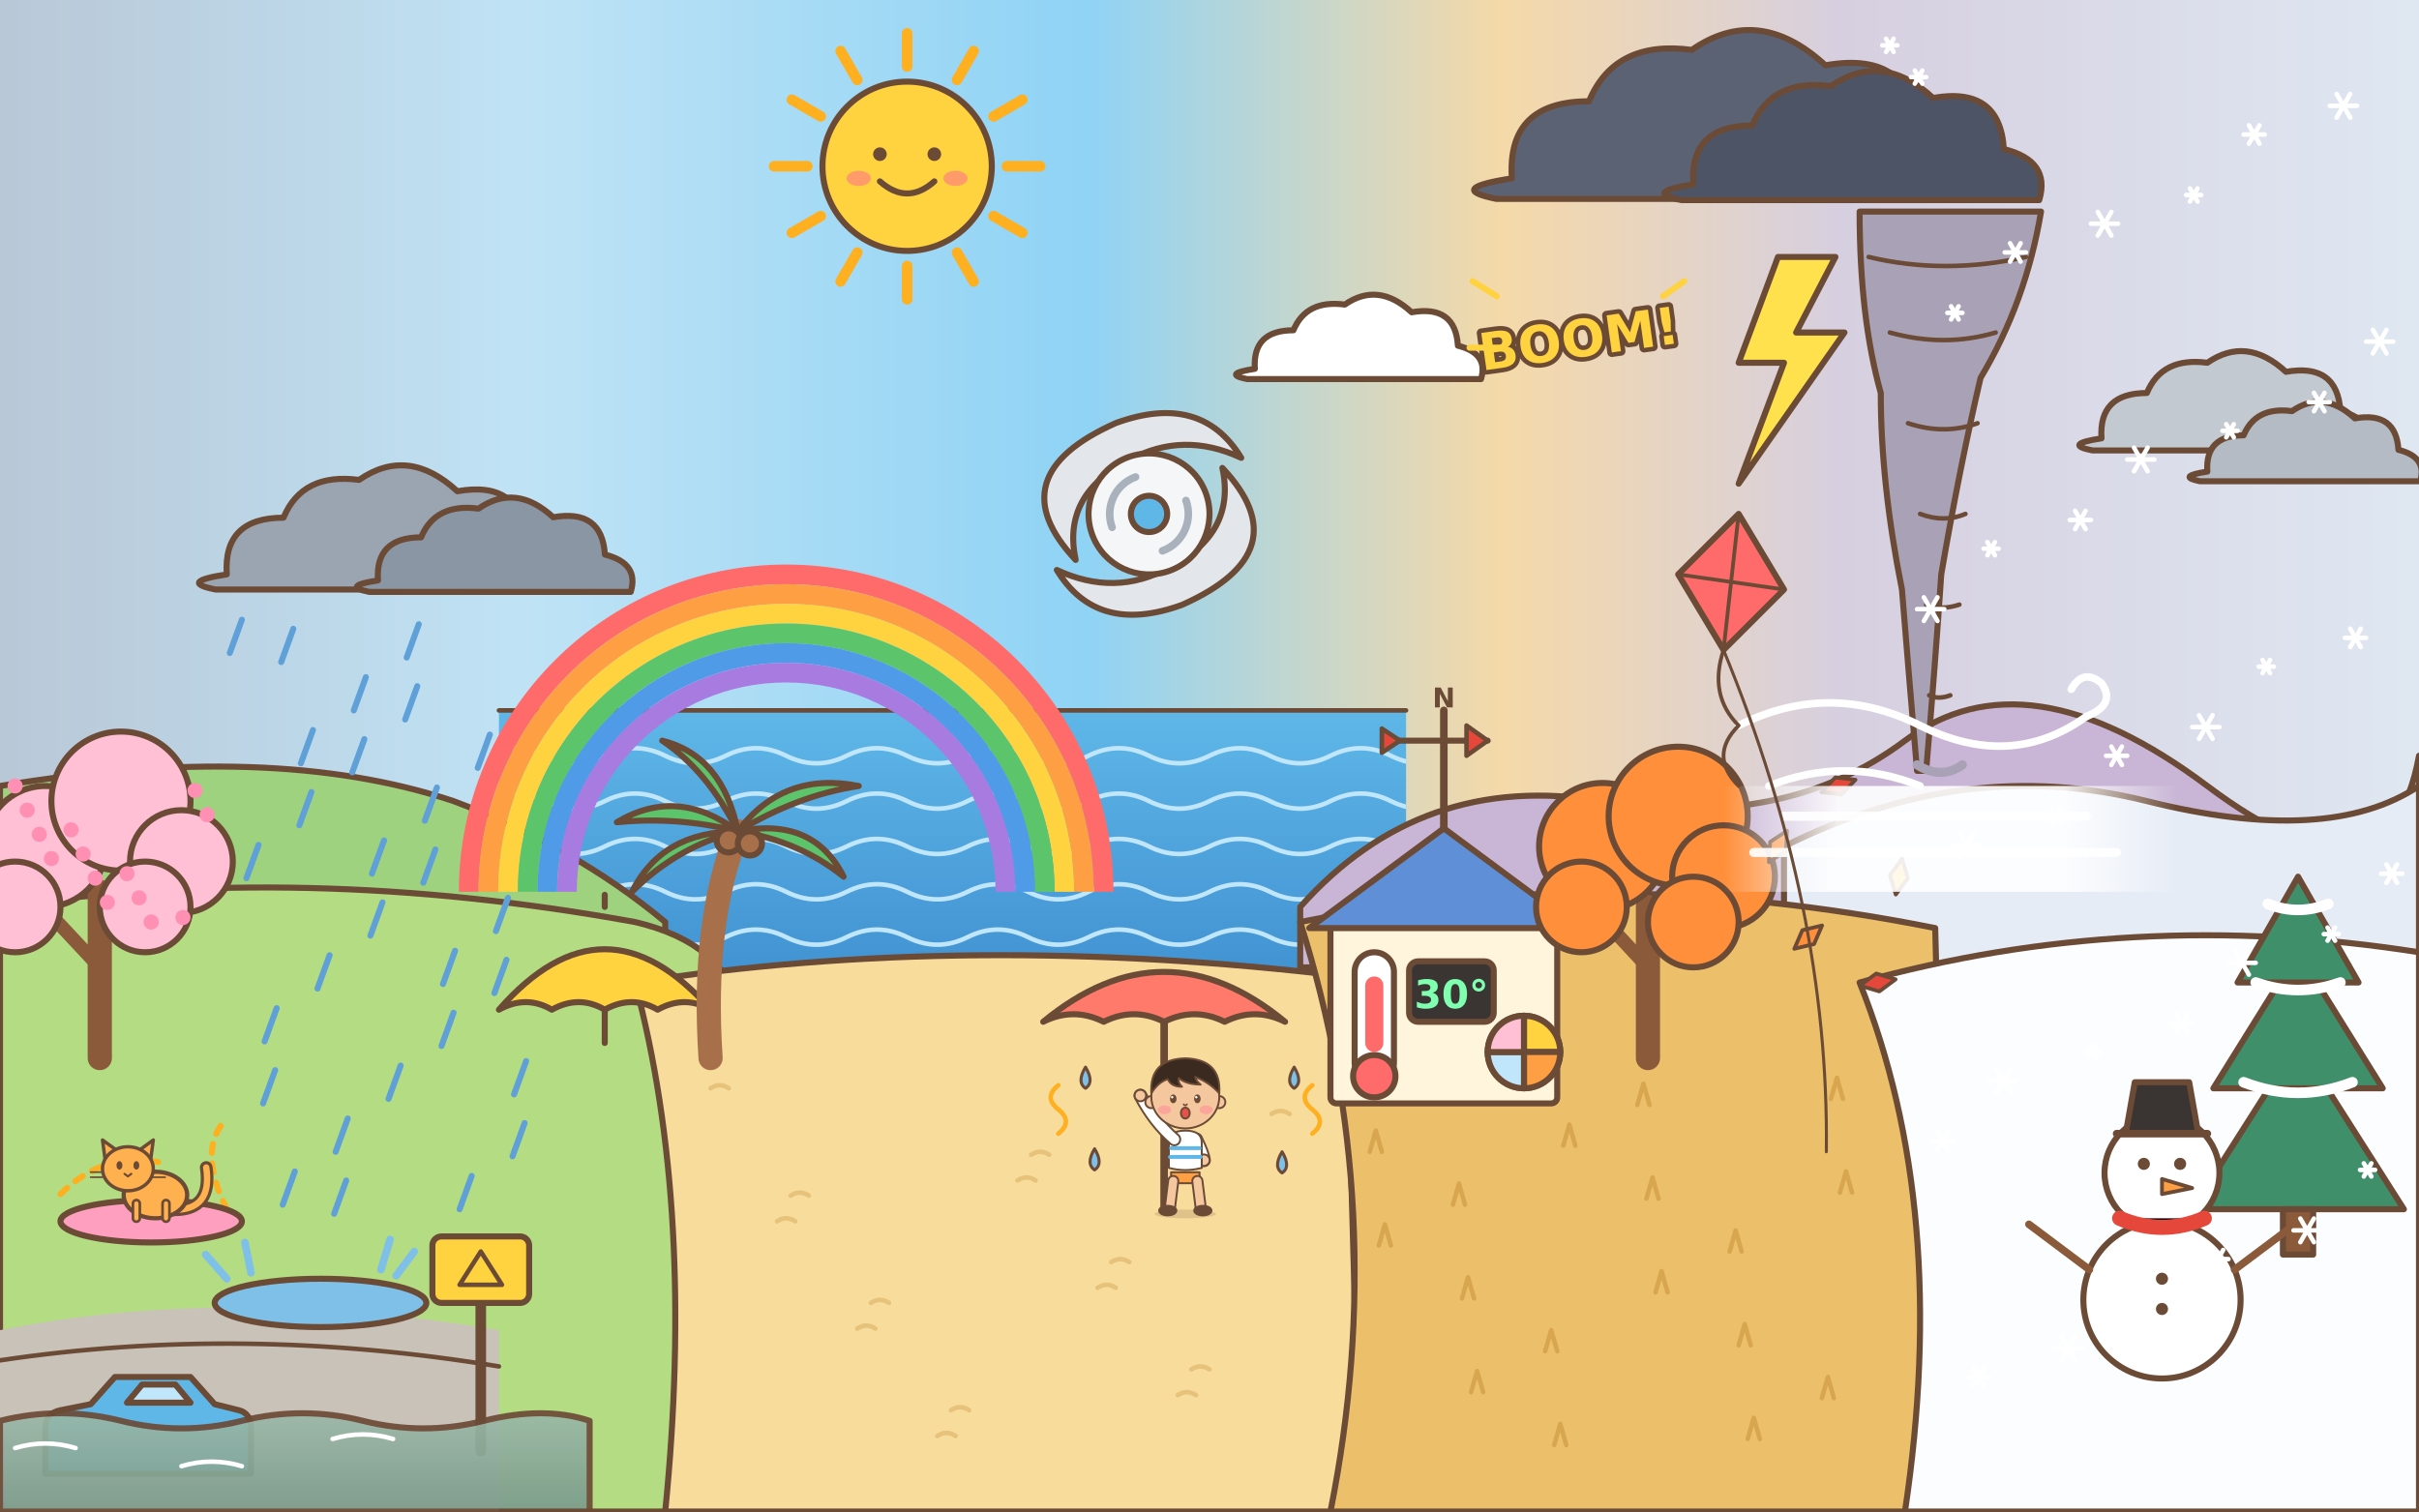
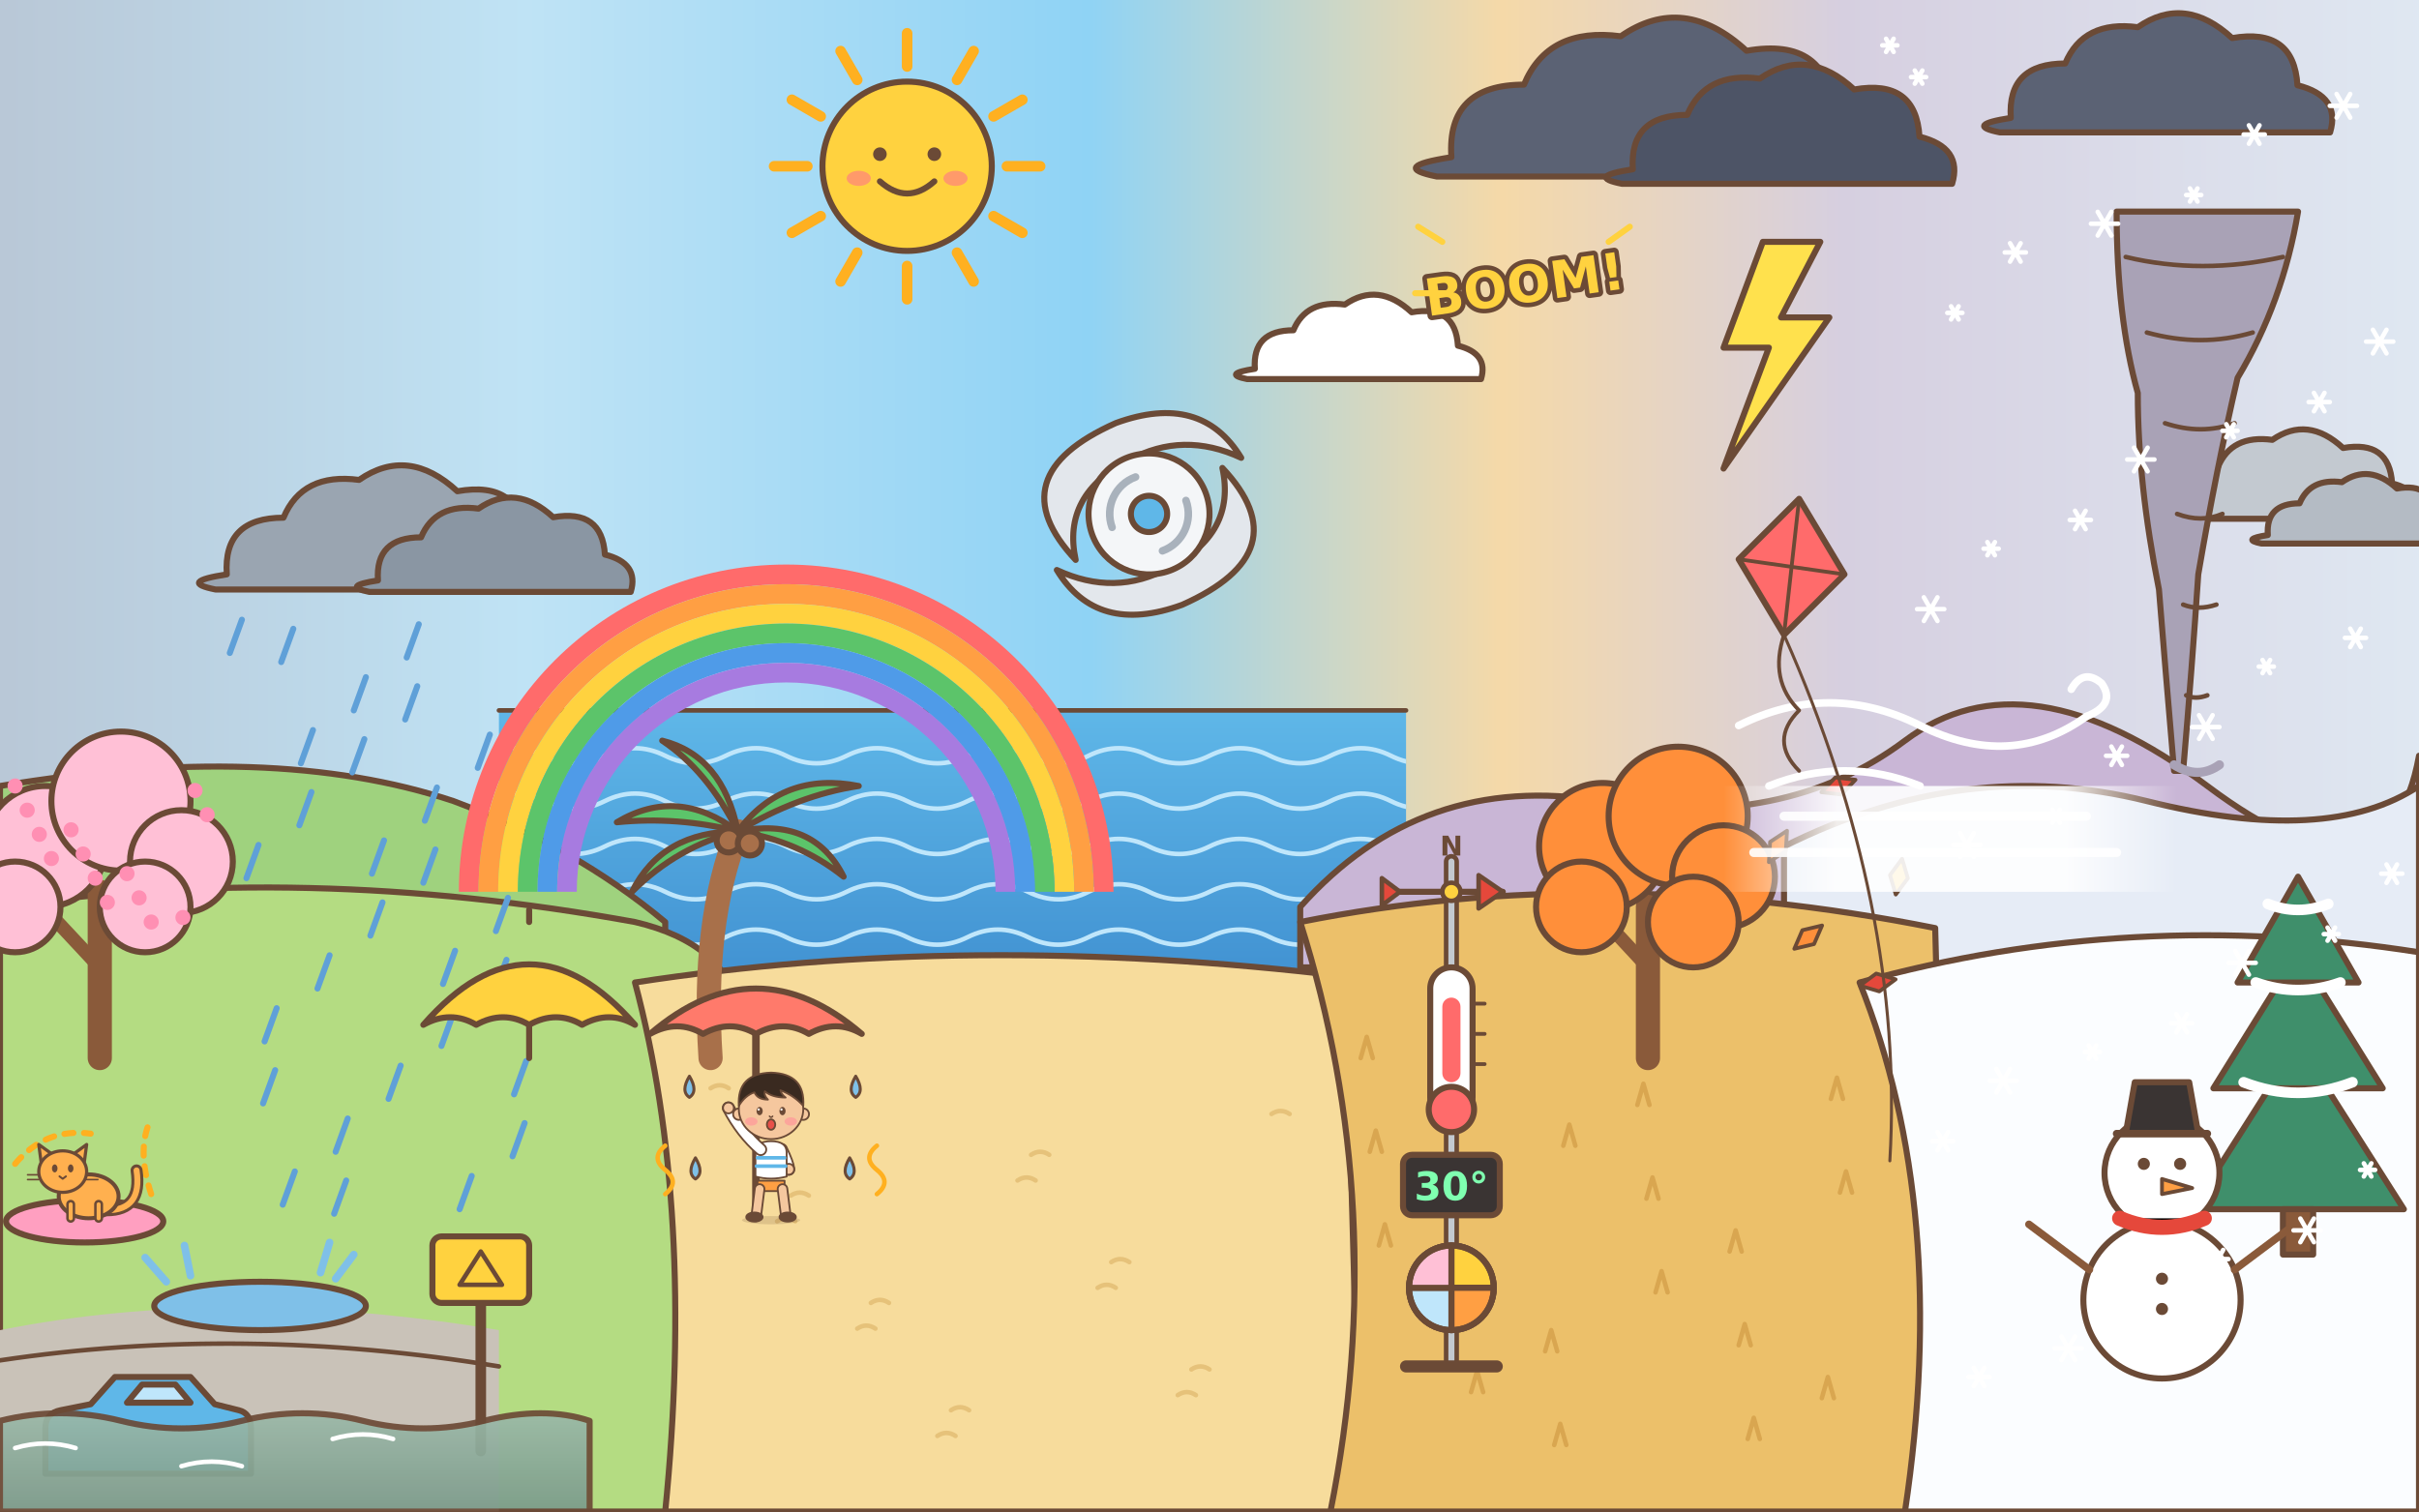
<svg xmlns="http://www.w3.org/2000/svg" viewBox="0 0 1600 1000">
  <defs>
    <linearGradient id="sky" x1="0" y1="0" x2="1" y2="0">
      <stop offset="0" stop-color="#b9c7d6" />
      <stop offset=".22" stop-color="#bfe3f5" />
      <stop offset=".45" stop-color="#8fd3f5" />
      <stop offset=".62" stop-color="#f5d9a8" />
      <stop offset=".76" stop-color="#d6cfe0" />
      <stop offset="1" stop-color="#dfe8f2" />
    </linearGradient>
    <linearGradient id="ground" x1="0" y1="0" x2="1" y2="0">
      <stop offset="0" stop-color="#a8d878" />
      <stop offset=".25" stop-color="#b4dc82" />
      <stop offset=".5" stop-color="#cfe08a" />
      <stop offset=".55" stop-color="#e8c06a" />
      <stop offset=".74" stop-color="#e2a85a" />
      <stop offset=".78" stop-color="#ffffff" />
      <stop offset="1" stop-color="#f4f8ff" />
    </linearGradient>
    <linearGradient id="sea" x1="0" y1="0" x2="0" y2="1">
      <stop offset="0" stop-color="#5fb7e8" />
      <stop offset="1" stop-color="#3f8fd0" />
    </linearGradient>
    <linearGradient id="flood" x1="0" y1="0" x2="0" y2="1">
      <stop offset="0" stop-color="#9ab8a8" />
      <stop offset="1" stop-color="#7a9a8a" />
    </linearGradient>
    <linearGradient id="fog" x1="0" y1="0" x2="1" y2="0">
      <stop offset="0" stop-color="#fff" stop-opacity="0" />
      <stop offset=".25" stop-color="#fff" stop-opacity=".9" />
      <stop offset=".75" stop-color="#fff" stop-opacity=".9" />
      <stop offset="1" stop-color="#fff" stop-opacity="0" />
    </linearGradient>
    <clipPath id="seaC">
      <rect x="330" y="470" width="600" height="190" />
    </clipPath>
  </defs>
  <g stroke="#6b4a36" stroke-width="4" stroke-linejoin="round" stroke-linecap="round">
    <rect width="1600" height="1000" fill="url(#sky)" stroke="none" />
    <rect x="330" y="470" width="600" height="190" fill="url(#sea)" stroke="none" />
    <g clip-path="url(#seaC)">
      <path d="M320 500q20-10 40 0t40 0t40 0t40 0t40 0t40 0t40 0t40 0t40 0t40 0t40 0t40 0t40 0t40 0t40 0t40 0" fill="none" stroke="#bfe6fb" stroke-width="3" />
      <path d="M320 530q20-10 40 0t40 0t40 0t40 0t40 0t40 0t40 0t40 0t40 0t40 0t40 0t40 0t40 0t40 0t40 0t40 0" fill="none" stroke="#bfe6fb" stroke-width="3" />
      <path d="M320 560q20-10 40 0t40 0t40 0t40 0t40 0t40 0t40 0t40 0t40 0t40 0t40 0t40 0t40 0t40 0t40 0t40 0" fill="none" stroke="#bfe6fb" stroke-width="3" />
      <path d="M320 590q20-10 40 0t40 0t40 0t40 0t40 0t40 0t40 0t40 0t40 0t40 0t40 0t40 0t40 0t40 0t40 0t40 0" fill="none" stroke="#bfe6fb" stroke-width="3" />
      <path d="M320 620q20-10 40 0t40 0t40 0t40 0t40 0t40 0t40 0t40 0t40 0t40 0t40 0t40 0t40 0t40 0t40 0t40 0" fill="none" stroke="#bfe6fb" stroke-width="3" />
      <path d="M320 650q20-10 40 0t40 0t40 0t40 0t40 0t40 0t40 0t40 0t40 0t40 0t40 0t40 0t40 0t40 0t40 0t40 0" fill="none" stroke="#bfe6fb" stroke-width="3" />
    </g>
    <path d="M330 470H930" stroke-width="3" />
    <path d="M860 600q80-90 200-70t200-40t200 30t140-20V640H860z" fill="#c9b6d6" />
    <path d="M1180 560q120-60 240-30t180-10V640H1180z" fill="#e6ecf6" />
    <path d="M0 520q180-30 300 10q80 30 140 80V1000H0z" fill="#9fd27e" />
    <path d="M0 600q200-30 420 10q60 14 70 60L470 1000H0z" fill="#b4dc82" />
    <path d="M420 650q220-34 470 -4L900 1000H440q20-200-20-350z" fill="#f7dc9c" />
    <path d="M860 610q200-40 420 4L1290 1000H880q40-200-20-390z" fill="#ecc06a" />
    <path d="M900 700l4-14l4 14" fill="none" stroke="#d9a650" stroke-width="3" />
    <path d="M961 797l4-14l4 14" fill="none" stroke="#d9a650" stroke-width="3" />
    <path d="M1022 894l4-14l4 14" fill="none" stroke="#d9a650" stroke-width="3" />
    <path d="M1083 731l4-14l4 14" fill="none" stroke="#d9a650" stroke-width="3" />
    <path d="M1144 828l4-14l4 14" fill="none" stroke="#d9a650" stroke-width="3" />
    <path d="M1205 925l4-14l4 14" fill="none" stroke="#d9a650" stroke-width="3" />
    <path d="M906 762l4-14l4 14" fill="none" stroke="#d9a650" stroke-width="3" />
    <path d="M967 859l4-14l4 14" fill="none" stroke="#d9a650" stroke-width="3" />
    <path d="M1028 956l4-14l4 14" fill="none" stroke="#d9a650" stroke-width="3" />
    <path d="M1089 793l4-14l4 14" fill="none" stroke="#d9a650" stroke-width="3" />
    <path d="M1150 890l4-14l4 14" fill="none" stroke="#d9a650" stroke-width="3" />
    <path d="M1211 727l4-14l4 14" fill="none" stroke="#d9a650" stroke-width="3" />
    <path d="M912 824l4-14l4 14" fill="none" stroke="#d9a650" stroke-width="3" />
    <path d="M973 921l4-14l4 14" fill="none" stroke="#d9a650" stroke-width="3" />
    <path d="M1034 758l4-14l4 14" fill="none" stroke="#d9a650" stroke-width="3" />
    <path d="M1095 855l4-14l4 14" fill="none" stroke="#d9a650" stroke-width="3" />
    <path d="M1156 952l4-14l4 14" fill="none" stroke="#d9a650" stroke-width="3" />
    <path d="M1217 789l4-14l4 14" fill="none" stroke="#d9a650" stroke-width="3" />
    <path d="M1230 650q180-50 370-20V1000H1260q30-200-30-350z" fill="#fbfdff" />
    <path d="M470 720q6-4 12 0" fill="none" stroke="#e6c27a" stroke-width="3" />
    <path d="M523 791q6-4 12 0" fill="none" stroke="#e6c27a" stroke-width="3" />
    <path d="M576 862q6-4 12 0" fill="none" stroke="#e6c27a" stroke-width="3" />
    <path d="M629 933q6-4 12 0" fill="none" stroke="#e6c27a" stroke-width="3" />
    <path d="M682 764q6-4 12 0" fill="none" stroke="#e6c27a" stroke-width="3" />
    <path d="M735 835q6-4 12 0" fill="none" stroke="#e6c27a" stroke-width="3" />
    <path d="M788 906q6-4 12 0" fill="none" stroke="#e6c27a" stroke-width="3" />
    <path d="M841 737q6-4 12 0" fill="none" stroke="#e6c27a" stroke-width="3" />
    <path d="M514 808q6-4 12 0" fill="none" stroke="#e6c27a" stroke-width="3" />
    <path d="M567 879q6-4 12 0" fill="none" stroke="#e6c27a" stroke-width="3" />
    <path d="M620 950q6-4 12 0" fill="none" stroke="#e6c27a" stroke-width="3" />
    <path d="M673 781q6-4 12 0" fill="none" stroke="#e6c27a" stroke-width="3" />
    <path d="M726 852q6-4 12 0" fill="none" stroke="#e6c27a" stroke-width="3" />
    <path d="M779 923q6-4 12 0" fill="none" stroke="#e6c27a" stroke-width="3" />
    <g transform="translate(150 330) scale(1.25)">
      <path d="M0 40q-2-30 30-30q10-24 40-20q26-18 52 6q34-6 36 26q24 6 18 26H-6q-20-4 6-8z" fill="#9aa5b1" stroke="#6b4a36" stroke-width="3.2" />
    </g>
    <g transform="translate(250 346) scale(0.95)">
      <path d="M0 40q-2-30 30-30q10-24 40-20q26-18 52 6q34-6 36 26q24 6 18 26H-6q-20-4 6-8z" fill="#8a96a3" stroke="#6b4a36" stroke-width="4.211" />
    </g>
    <path d="M160 410l-8 22" stroke="#5fa0d8" stroke-width="4" />
    <path d="M207 483l-8 22" stroke="#5fa0d8" stroke-width="4" />
    <path d="M254 556l-8 22" stroke="#5fa0d8" stroke-width="4" />
    <path d="M301 629l-8 22" stroke="#5fa0d8" stroke-width="4" />
    <path d="M348 702l-8 22" stroke="#5fa0d8" stroke-width="4" />
    <path d="M195 775l-8 22" stroke="#5fa0d8" stroke-width="4" />
    <path d="M242 448l-8 22" stroke="#5fa0d8" stroke-width="4" />
    <path d="M289 521l-8 22" stroke="#5fa0d8" stroke-width="4" />
    <path d="M336 594l-8 22" stroke="#5fa0d8" stroke-width="4" />
    <path d="M183 667l-8 22" stroke="#5fa0d8" stroke-width="4" />
    <path d="M230 740l-8 22" stroke="#5fa0d8" stroke-width="4" />
    <path d="M277 413l-8 22" stroke="#5fa0d8" stroke-width="4" />
    <path d="M324 486l-8 22" stroke="#5fa0d8" stroke-width="4" />
    <path d="M171 559l-8 22" stroke="#5fa0d8" stroke-width="4" />
    <path d="M218 632l-8 22" stroke="#5fa0d8" stroke-width="4" />
    <path d="M265 705l-8 22" stroke="#5fa0d8" stroke-width="4" />
    <path d="M312 778l-8 22" stroke="#5fa0d8" stroke-width="4" />
    <path d="M359 451l-8 22" stroke="#5fa0d8" stroke-width="4" />
    <path d="M206 524l-8 22" stroke="#5fa0d8" stroke-width="4" />
    <path d="M253 597l-8 22" stroke="#5fa0d8" stroke-width="4" />
    <path d="M300 670l-8 22" stroke="#5fa0d8" stroke-width="4" />
    <path d="M347 743l-8 22" stroke="#5fa0d8" stroke-width="4" />
    <path d="M194 416l-8 22" stroke="#5fa0d8" stroke-width="4" />
    <path d="M241 489l-8 22" stroke="#5fa0d8" stroke-width="4" />
    <path d="M288 562l-8 22" stroke="#5fa0d8" stroke-width="4" />
    <path d="M335 635l-8 22" stroke="#5fa0d8" stroke-width="4" />
    <path d="M182 708l-8 22" stroke="#5fa0d8" stroke-width="4" />
    <path d="M229 781l-8 22" stroke="#5fa0d8" stroke-width="4" />
    <path d="M276 454l-8 22" stroke="#5fa0d8" stroke-width="4" />
    <path d="M323 527l-8 22" stroke="#5fa0d8" stroke-width="4" />
    <path d="M66 700V590" stroke="#8a5a3a" stroke-width="16" />
    <path d="M66 640l-28-30M66 620l30-30" stroke="#8a5a3a" stroke-width="9" />
    <circle cx="30" cy="560" r="40" fill="#ffc0d6" />
    <circle cx="80" cy="530" r="46" fill="#ffc0d6" />
    <circle cx="120" cy="570" r="34" fill="#ffc0d6" />
    <circle cx="10" cy="600" r="30" fill="#ffc0d6" />
    <circle cx="96" cy="600" r="30" fill="#ffc0d6" />
    <circle cx="10" cy="520" r="5" fill="#ff8fb3" stroke="none" />
    <circle cx="47" cy="549" r="5" fill="#ff8fb3" stroke="none" />
    <circle cx="84" cy="578" r="5" fill="#ff8fb3" stroke="none" />
    <circle cx="121" cy="607" r="5" fill="#ff8fb3" stroke="none" />
    <circle cx="18" cy="536" r="5" fill="#ff8fb3" stroke="none" />
    <circle cx="55" cy="565" r="5" fill="#ff8fb3" stroke="none" />
    <circle cx="92" cy="594" r="5" fill="#ff8fb3" stroke="none" />
    <circle cx="129" cy="523" r="5" fill="#ff8fb3" stroke="none" />
    <circle cx="26" cy="552" r="5" fill="#ff8fb3" stroke="none" />
    <circle cx="63" cy="581" r="5" fill="#ff8fb3" stroke="none" />
    <circle cx="100" cy="610" r="5" fill="#ff8fb3" stroke="none" />
    <circle cx="137" cy="539" r="5" fill="#ff8fb3" stroke="none" />
    <circle cx="34" cy="568" r="5" fill="#ff8fb3" stroke="none" />
    <circle cx="71" cy="597" r="5" fill="#ff8fb3" stroke="none" />
    <path d="M0 880q150-30 330 0V1000H0z" fill="#c9c2b8" stroke="none" />
    <path d="M0 900q160-24 330 4" fill="none" stroke-width="3" />
    <path d="M318 960V850" stroke-width="7" />
    <rect x="286" y="818" width="64" height="44" rx="6" fill="#ffd23f" />
    <path d="M304 850l14-22l14 22z" fill="none" stroke-width="3" />
    <path d="M30 975v-30q0-10 10-12l20-4l16-18h50l16 18l16 4q8 2 8 12v30z" fill="#5fb7e8" />
    <path d="M84 928l10-12h22l10 12z" fill="#bfe6fb" />
    <path d="M0 940q40-10 80 0t80 0t80 0t80 0t70 0V1000H0z" fill="url(#flood)" opacity=".92" />
    <path d="M10 958q20-6 40 0M120 970q20-6 40 0M220 952q20-6 40 0" fill="none" stroke="#fff" stroke-width="3" />
-     <ellipse cx="212" cy="862" rx="70" ry="16" fill="#7fc0e8" />
-     <path d="M150 846l-14-16M166 842l-4-20M262 844l12-16M252 840l6-20" stroke="#7fc0e8" stroke-width="5" />
-     <path d="M40 790q30-30 70-20M150 800q-20-40 0-60" fill="none" stroke="#ffb020" stroke-width="4" stroke-dasharray="6 7" />
-     <ellipse cx="100" cy="808" rx="60" ry="14" fill="#ff9fc0" />
-     <g transform="translate(100 806) scale(0.7 0.7)">
+     <ellipse cx="172" cy="864" rx="70" ry="16" fill="#7fc0e8" />
+     <path d="M110 848l-14-16M126 844l-4-20M222 846l12-16M212 842l6-20" stroke="#7fc0e8" stroke-width="5" />
+     <path d="M10 770q20-24 50-20M100 790q-10-30 0-50" fill="none" stroke="#ffb020" stroke-width="4" stroke-dasharray="6 7" />
+     <ellipse cx="56" cy="808" rx="52" ry="14" fill="#ff9fc0" />
+     <g transform="translate(56 806) scale(0.66 0.66)">
      <path d="M22-8q36 0 30-40" fill="none" stroke="#6b4a36" stroke-width="12" />
      <path d="M22-8q36 0 30-40" fill="none" stroke="#ffb04f" stroke-width="6" />
      <ellipse cx="4" cy="-22" rx="30" ry="22" fill="#ffb04f" />
      <path d="M-14 0v-14M14 0v-14" stroke-width="9" />
      <path d="M-14 0v-14M14 0v-14" stroke="#ffb04f" stroke-width="4" />
      <g transform="translate(-22 -26) scale(0.8)">
        <path d="M-26-30l-4-30l22 16zM26-30l4-30l-22 16z" fill="#ffb04f" />
        <ellipse cx="0" cy="-26" rx="30" ry="26" fill="#ffb04f" />
        <ellipse cx="-10" cy="-30" rx="3.5" ry="5" fill="#6b4a36" stroke="none" />
        <ellipse cx="10" cy="-30" rx="3.5" ry="5" fill="#6b4a36" stroke="none" />
        <path d="M-4-20l4 3l4-3" fill="none" stroke-width="2.5" />
        <path d="M-30-22h-14M-30-16h-14M30-22h14M30-16h14" stroke-width="2" />
      </g>
    </g>
-     <path d="M400 690V650" stroke-width="4" />
-     <path d="M330 668q70-80 140 0q-17-10-35 0q-17-10-35 0q-17-10-35 0q-17-10-35 0z" fill="#ffd23f" />
-     <path d="M400 600v-8" stroke-width="4" />
+     <path d="M350 700V660" stroke-width="4" />
+     <path d="M280 678q70-80 140 0q-17-10-35 0q-17-10-35 0q-17-10-35 0q-17-10-35 0z" fill="#ffd23f" />
+     <path d="M350 610v-8" stroke-width="4" />
    <path d="M310 590A210 210 0 0 1 730 590" fill="none" stroke="#ff6b6b" stroke-width="13" stroke-linecap="butt" />
    <path d="M323 590A197 197 0 0 1 717 590" fill="none" stroke="#ff9f43" stroke-width="13" stroke-linecap="butt" />
    <path d="M336 590A184 184 0 0 1 704 590" fill="none" stroke="#ffd23f" stroke-width="13" stroke-linecap="butt" />
    <path d="M349 590A171 171 0 0 1 691 590" fill="none" stroke="#5cc46a" stroke-width="13" stroke-linecap="butt" />
    <path d="M362 590A158 158 0 0 1 678 590" fill="none" stroke="#4f9be8" stroke-width="13" stroke-linecap="butt" />
    <path d="M375 590A145 145 0 0 1 665 590" fill="none" stroke="#a77be0" stroke-width="13" stroke-linecap="butt" />
    <path d="M666 110L688 110" stroke="#ffb020" stroke-width="7" />
    <path d="M657.158 143L676.21 154" stroke="#ffb020" stroke-width="7" />
    <path d="M633 167.158L644 186.21" stroke="#ffb020" stroke-width="7" />
    <path d="M600 176L600 198" stroke="#ffb020" stroke-width="7" />
    <path d="M567 167.158L556 186.21" stroke="#ffb020" stroke-width="7" />
    <path d="M542.842 143L523.79 154" stroke="#ffb020" stroke-width="7" />
    <path d="M534 110L512 110" stroke="#ffb020" stroke-width="7" />
    <path d="M542.842 77L523.79 66" stroke="#ffb020" stroke-width="7" />
    <path d="M567 52.842L556 33.79" stroke="#ffb020" stroke-width="7" />
    <path d="M600 44L600 22" stroke="#ffb020" stroke-width="7" />
    <path d="M633 52.842L644 33.79" stroke="#ffb020" stroke-width="7" />
    <path d="M657.158 77L676.21 66" stroke="#ffb020" stroke-width="7" />
    <circle cx="600" cy="110" r="56" fill="#ffd23f" />
    <path d="M582 120q18 16 36 0" fill="none" stroke-width="4" />
    <circle cx="582" cy="102" r="4.5" fill="#6b4a36" stroke="none" />
    <circle cx="618" cy="102" r="4.5" fill="#6b4a36" stroke="none" />
    <ellipse cx="568" cy="118" rx="8" ry="5" fill="#ff9a6a" stroke="none" />
    <ellipse cx="632" cy="118" rx="8" ry="5" fill="#ff9a6a" stroke="none" />
    <g transform="translate(760 340) rotate(-20)">
      <path d="M0-64q60 0 70 50q-30-30-70-24q-50 6-56 50q-30-70 56-76z" fill="#e3e7ec" />
      <path d="M0 64q-60 0-70-50q30 30 70 24q50-6 56-50q30 70-56 76z" fill="#e3e7ec" />
      <circle r="40" fill="#f4f6f8" />
      <circle r="12" fill="#5fb7e8" />
      <path d="M-26 0a26 26 0 0 1 26 -26M26 0a26 26 0 0 1 -26 26" fill="none" stroke="#a9b2bc" stroke-width="5" />
    </g>
    <path d="M470 700q-6-90 18-150" fill="none" stroke="#a8704a" stroke-width="16" />
    <path d="M470 700q-6-90 18-150" fill="none" stroke-width="3" opacity="0" />
    <path d="M488 550q-40-30-80-6q40 -4 80 6z" fill="#5cc46a" />
    <path d="M488 550q30-40 80-30q-40 6-80 30z" fill="#5cc46a" />
    <path d="M488 550q-10-50-50-60q30 20 50 60z" fill="#5cc46a" />
    <path d="M488 550q50-10 70 30q-30-24-70-30z" fill="#5cc46a" />
    <path d="M488 550q-50 0-70 40q30-30 70-40z" fill="#5cc46a" />
    <circle cx="482" cy="556" r="8" fill="#a8704a" />
    <circle cx="496" cy="558" r="8" fill="#a8704a" />
-     <path d="M770 800V650" stroke-width="5" />
-     <path d="M690 676q80-66 160 0q-20-10-40 0q-20-10-40 0q-20-10-40 0q-20-10-40 0z" fill="#ff7a6b" />
-     <g stroke="none" transform="translate(1568 0) scale(-1 1)">
-       <svg x="747.75" y="690" width="72.5" height="116" viewBox="0 0 200 320" overflow="visible">
+     <path d="M500 806V660" stroke-width="5" />
+     <path d="M430 684q70-60 140 0q-17-10-35 0q-17-10-35 0q-17-10-35 0q-17-10-35 0z" fill="#ff7a6b" />
+     <g stroke="none" transform="translate(1020 0) scale(-1 1)">
+       <svg x="475.625" y="700" width="68.75" height="110" viewBox="0 0 200 320" overflow="visible">
        <ellipse cx="100" cy="312" rx="56" ry="8" fill="rgba(80,52,30,.15)" />
        <path d="M74 236h52v20h-52z" fill="#ff9f43" stroke="#6b4a36" stroke-width="3.5" />
        <path d="M78 252l-6 48M122 252l6 48" stroke="#6b4a36" stroke-width="22" stroke-linecap="round" />
        <path d="M78 252l-6 48M122 252l6 48" stroke="#f5c79e" stroke-width="15" stroke-linecap="round" />
        <ellipse cx="68" cy="306" rx="16" ry="9" fill="#6b4a36" stroke="#6b4a36" stroke-width="3" />
        <ellipse cx="132" cy="306" rx="16" ry="9" fill="#6b4a36" stroke="#6b4a36" stroke-width="3" />
        <path d="M80 176Q67 203 66 214" stroke="#6b4a36" stroke-width="25" fill="none" stroke-linecap="round" />
        <path d="M80 176Q67 203 66 214" stroke="#ffffff" stroke-width="18" fill="none" stroke-linecap="round" />
        <circle cx="66" cy="214" r="10.5" fill="#f5c79e" stroke="#6b4a36" stroke-width="3.5" />
        <path d="M70 182q0-22 30-22q30 0 30 22v46q-30 8-60 0z" fill="#ffffff" stroke="#6b4a36" stroke-width="3.5" stroke-linejoin="round" />
        <path d="M74 192h52M72 208h56" stroke="#5fb7e8" stroke-width="7" />
        <path d="M120 176Q157 144 182 96" stroke="#6b4a36" stroke-width="25" fill="none" stroke-linecap="round" />
        <path d="M120 176Q157 144 182 96" stroke="#ffffff" stroke-width="18" fill="none" stroke-linecap="round" />
        <circle cx="182" cy="96" r="10.5" fill="#f5c79e" stroke="#6b4a36" stroke-width="3.5" />
        <circle cx="38" cy="108" r="11" fill="#f5c79e" stroke="#6b4a36" stroke-width="3.5" />
        <circle cx="162" cy="108" r="11" fill="#f5c79e" stroke="#6b4a36" stroke-width="3.5" />
        <ellipse cx="100" cy="98" rx="62" ry="58" fill="#f5c79e" stroke="#6b4a36" stroke-width="3.5" />
        <ellipse cx="62" cy="122" rx="12" ry="8" fill="#ff9a9a" opacity=".75" />
        <ellipse cx="138" cy="122" rx="12" ry="8" fill="#ff9a9a" opacity=".75" />
        <ellipse cx="78" cy="102" rx="6" ry="8" fill="#6b4a36" />
        <ellipse cx="122" cy="102" rx="6" ry="8" fill="#6b4a36" />
        <circle cx="80" cy="99" r="2.2" fill="#fff" />
        <circle cx="124" cy="99" r="2.2" fill="#fff" />
        <path d="M97 112q3 4 6 0" fill="none" stroke="#6b4a36" stroke-width="3" stroke-linecap="round" />
        <ellipse cx="100" cy="128" rx="8" ry="10" fill="#e8504a" stroke="#6b4a36" stroke-width="3.5" />
        <path d="M38 92q-4-62 62-64q66 2 62 64q-12-20-30-26q-6 14-26 14q8-8 6-16q-14 12-40 12q8-6 10-14q-26 10-44 30z" fill="#3a2a20" stroke="#6b4a36" stroke-width="3.5" />
      </svg>
    </g>
-     <path d="M718 706q6 10 0 14q-6-4 0-14z" fill="#7fc0e8" stroke-width="2" />
-     <path d="M856 706q6 10 0 14q-6-4 0-14z" fill="#7fc0e8" stroke-width="2" />
-     <path d="M724 760q6 10 0 14q-6-4 0-14z" fill="#7fc0e8" stroke-width="2" />
-     <path d="M848 762q6 10 0 14q-6-4 0-14z" fill="#7fc0e8" stroke-width="2" />
-     <path d="M700 750q10-8 0-16t0-16M868 750q10-8 0-16t0-16" fill="none" stroke="#ffb020" stroke-width="3" />
-     <rect x="880" y="610" width="150" height="120" rx="4" fill="#fff4dc" />
-     <path d="M866 614L955 548L1044 614z" fill="#5f8fd6" />
-     <path d="M955 548V470" stroke-width="5" />
-     <path d="M926 490h58" stroke-width="4" />
-     <path d="M984 490l-14-10v20z" fill="#e5483b" stroke-width="3" />
-     <path d="M926 490l-12-8v16z" fill="#e5483b" stroke-width="3" />
-     <path d="M955 504l0-30" stroke-width="3" />
-     <text x="955" y="468" font-family="Fredoka, 'Arial Rounded MT Bold', 'DejaVu Sans', sans-serif" font-weight="700" font-size="18" text-anchor="middle" fill="#6b4a36" stroke="none">N</text>
-     <rect x="896" y="630" width="26" height="86" rx="13" fill="#fff" />
-     <rect x="903" y="646" width="12" height="50" rx="6" fill="#ff6b6b" stroke="none" />
-     <circle cx="909" cy="712" r="14" fill="#ff6b6b" />
-     <rect x="932" y="636" width="56" height="40" rx="6" fill="#3a3433" />
-     <text x="960" y="667" font-family="Fredoka, 'Arial Rounded MT Bold', 'DejaVu Sans', sans-serif" font-weight="700" font-size="26" text-anchor="middle" fill="#7fffb0" stroke="none">30°</text>
-     <circle cx="1008" cy="696" r="24" fill="#fff" />
-     <path d="M1008 672a24 24 0 0 1 24 24H1008z" fill="#ffd23f" />
-     <path d="M1032 696a24 24 0 0 1 -24 24V696z" fill="#ff9f43" />
-     <path d="M1008 720a24 24 0 0 1 -24 -24H1008z" fill="#bfe6fb" />
-     <path d="M984 696a24 24 0 0 1 24 -24V696z" fill="#ffc0d6" />
+     <path d="M456 712q6 10 0 14q-6-4 0-14z" fill="#7fc0e8" stroke-width="2" />
+     <path d="M566 712q6 10 0 14q-6-4 0-14z" fill="#7fc0e8" stroke-width="2" />
+     <path d="M460 766q6 10 0 14q-6-4 0-14z" fill="#7fc0e8" stroke-width="2" />
+     <path d="M562 766q6 10 0 14q-6-4 0-14z" fill="#7fc0e8" stroke-width="2" />
+     <path d="M440 790q10-8 0-16t0-16M580 790q10-8 0-16t0-16" fill="none" stroke="#ffb020" stroke-width="3" />
+     <path d="M960 900V570" stroke-width="10" />
+     <path d="M960 900V570" stroke="#c3c9d0" stroke-width="4" />
+     <path d="M930 904h60" stroke-width="8" />
+     <path d="M926 590h68" stroke-width="4" />
+     <path d="M994 590l-16-11v22z" fill="#e5483b" stroke-width="3" />
+     <path d="M926 590l-12-9v18z" fill="#e5483b" stroke-width="3" />
+     <circle cx="960" cy="590" r="6" fill="#ffd23f" stroke-width="3" />
+     <text x="960" y="566" font-family="Fredoka, 'Arial Rounded MT Bold', 'DejaVu Sans', sans-serif" font-weight="700" font-size="18" text-anchor="middle" fill="#6b4a36" stroke="none">N</text>
+     <rect x="946" y="640" width="28" height="100" rx="14" fill="#fff" />
+     <rect x="954" y="660" width="12" height="56" rx="6" fill="#ff6b6b" stroke="none" />
+     <circle cx="960" cy="734" r="15" fill="#ff6b6b" />
+     <path d="M974 664h8M974 684h8M974 704h8" stroke-width="2.5" />
+     <rect x="928" y="764" width="64" height="40" rx="6" fill="#3a3433" />
+     <text x="960" y="794" font-family="Fredoka, 'Arial Rounded MT Bold', 'DejaVu Sans', sans-serif" font-weight="700" font-size="26" text-anchor="middle" fill="#7fffb0" stroke="none">30°</text>
+     <circle cx="960" cy="852" r="28" fill="#fff" />
+     <path d="M960 824a28 28 0 0 1 28 28H960z" fill="#ffd23f" />
+     <path d="M988 852a28 28 0 0 1 -28 28V852z" fill="#ff9f43" />
+     <path d="M960 880a28 28 0 0 1 -28 -28H960z" fill="#bfe6fb" />
+     <path d="M932 852a28 28 0 0 1 28 -28V852z" fill="#ffc0d6" />
+     <circle cx="960" cy="852" r="28" fill="none" />
    <g transform="translate(830 210) scale(0.85)">
      <path d="M0 40q-2-30 30-30q10-24 40-20q26-18 52 6q34-6 36 26q24 6 18 26H-6q-20-4 6-8z" fill="#fff" stroke="#6b4a36" stroke-width="4.706" />
    </g>
-     <g transform="translate(1390 250) scale(1)">
-       <path d="M0 40q-2-30 30-30q10-24 40-20q26-18 52 6q34-6 36 26q24 6 18 26H-6q-20-4 6-8z" fill="#c3c9d0" stroke="#6b4a36" stroke-width="4" />
-     </g>
-     <g transform="translate(1460 280) scale(0.8)">
-       <path d="M0 40q-2-30 30-30q10-24 40-20q26-18 52 6q34-6 36 26q24 6 18 26H-6q-20-4 6-8z" fill="#b4bbc4" stroke="#6b4a36" stroke-width="5" />
-     </g>
-     <g transform="translate(1000 50) scale(1.7)">
-       <path d="M0 40q-2-30 30-30q10-24 40-20q26-18 52 6q34-6 36 26q24 6 18 26H-6q-20-4 6-8z" fill="#5b6274" stroke="#6b4a36" stroke-width="2.353" />
-     </g>
-     <g transform="translate(1120 70) scale(1.3)">
-       <path d="M0 40q-2-30 30-30q10-24 40-20q26-18 52 6q34-6 36 26q24 6 18 26H-6q-20-4 6-8z" fill="#4d5466" stroke="#6b4a36" stroke-width="3.077" />
-     </g>
-     <path d="M1176 170l-26 70h30l-30 80l70-100h-32l26-50z" fill="#ffe14d" />
-     <text x="1046" y="236" font-family="Fredoka, 'Arial Rounded MT Bold', 'DejaVu Sans', sans-serif" font-weight="700" font-size="34" text-anchor="middle" fill="#ffd23f" stroke="#6b4a36" stroke-width="6" paint-order="stroke" stroke-linejoin="round" transform="rotate(-8 1046 236)">BOOM!</text>
-     <path d="M990 196l-16-10M992 230l-20 0M1100 196l14-10" stroke="#ffd23f" stroke-width="4" />
-     <path d="M1230 140h120q-10 60-40 110q-14 60-26 130q-4 60-10 130h-6q-6-70-10-120q-14-70-14-130q-14-50-14-120z" fill="#a9a2b6" />
-     <path d="M1236 170q50 12 104 0M1250 220q36 10 70 0M1262 280q24 8 46 0M1270 340q16 6 30 0M1274 400q10 4 22 0M1276 460q6 3 14 0" fill="none" stroke-width="3" />
-     <path d="M1268 506q16 10 30 0" fill="none" stroke="#a9a2b6" stroke-width="6" />
+     <g transform="translate(1440 300) scale(0.9)">
+       <path d="M0 40q-2-30 30-30q10-24 40-20q26-18 52 6q34-6 36 26q24 6 18 26H-6q-20-4 6-8z" fill="#c3c9d0" stroke="#6b4a36" stroke-width="4.444" />
+     </g>
+     <g transform="translate(1500 326) scale(0.7)">
+       <path d="M0 40q-2-30 30-30q10-24 40-20q26-18 52 6q34-6 36 26q24 6 18 26H-6q-20-4 6-8z" fill="#b4bbc4" stroke="#6b4a36" stroke-width="5.714" />
+     </g>
+     <g transform="translate(960 40) scale(1.6)">
+       <path d="M0 40q-2-30 30-30q10-24 40-20q26-18 52 6q34-6 36 26q24 6 18 26H-6q-20-4 6-8z" fill="#5b6274" stroke="#6b4a36" stroke-width="2.5" />
+     </g>
+     <g transform="translate(1080 64) scale(1.2)">
+       <path d="M0 40q-2-30 30-30q10-24 40-20q26-18 52 6q34-6 36 26q24 6 18 26H-6q-20-4 6-8z" fill="#4d5466" stroke="#6b4a36" stroke-width="3.333" />
+     </g>
+     <g transform="translate(1330 30) scale(1.2)">
+       <path d="M0 40q-2-30 30-30q10-24 40-20q26-18 52 6q34-6 36 26q24 6 18 26H-6q-20-4 6-8z" fill="#5b6274" stroke="#6b4a36" stroke-width="3.333" />
+     </g>
+     <path d="M1166 160l-26 70h30l-30 80l70-100h-32l26-50z" fill="#ffe14d" />
+     <text x="1010" y="200" font-family="Fredoka, 'Arial Rounded MT Bold', 'DejaVu Sans', sans-serif" font-weight="700" font-size="34" text-anchor="middle" fill="#ffd23f" stroke="#6b4a36" stroke-width="6" paint-order="stroke" stroke-linejoin="round" transform="rotate(-8 1010 200)">BOOM!</text>
+     <path d="M954 160l-16-10M956 194l-20 0M1064 160l14-10" stroke="#ffd23f" stroke-width="4" />
+     <g transform="translate(170 0)">
+       <path d="M1230 140h120q-10 60-40 110q-14 60-26 130q-4 60-10 130h-6q-6-70-10-120q-14-70-14-130q-14-50-14-120z" fill="#a9a2b6" />
+       <path d="M1236 170q50 12 104 0M1250 220q36 10 70 0M1262 280q24 8 46 0M1270 340q16 6 30 0M1274 400q10 4 22 0M1276 460q6 3 14 0" fill="none" stroke-width="3" />
+       <path d="M1268 506q16 10 30 0" fill="none" stroke="#a9a2b6" stroke-width="6" />
+     </g>
    <path d="M1090 700V600" stroke="#8a5a3a" stroke-width="16" />
    <path d="M1090 640l-26-28M1090 626l28-26" stroke="#8a5a3a" stroke-width="9" />
    <circle cx="1060" cy="560" r="42" fill="#ff8f3a" />
    <circle cx="1110" cy="540" r="46" fill="#ff8f3a" />
    <circle cx="1140" cy="580" r="34" fill="#ff8f3a" />
    <circle cx="1046" cy="600" r="30" fill="#ff8f3a" />
    <circle cx="1120" cy="610" r="30" fill="#ff8f3a" />
    <path d="M1170 560l6-12l6 12l-6 12z" fill="#ff8f3a" stroke-width="2.5" transform="rotate(30 1176 560)" />
    <path d="M1210 520l6-12l6 12l-6 12z" fill="#e5483b" stroke-width="2.5" transform="rotate(70 1216 520)" />
    <path d="M1250 580l6-12l6 12l-6 12z" fill="#ffc531" stroke-width="2.5" transform="rotate(10 1256 580)" />
    <path d="M1190 620l6-12l6 12l-6 12z" fill="#ff8f3a" stroke-width="2.5" transform="rotate(50 1196 620)" />
    <path d="M1236 650l6-12l6 12l-6 12z" fill="#e5483b" stroke-width="2.5" transform="rotate(80 1242 650)" />
    <path d="M1150 480q60-30 120 0t110-6M1170 520q50-20 100 0" fill="none" stroke="#fff" stroke-width="5" />
    <path d="M1380 474q20 -8 10 -22q-12-10-20 4" fill="none" stroke="#fff" stroke-width="5" />
    <rect x="1140" y="520" width="300" height="70" fill="url(#fog)" stroke="none" />
    <path d="M1180 540h200M1160 564h240" stroke="#fff" stroke-width="6" opacity=".9" />
-     <path d="M1110 380l40-40l30 50l-40 40z" fill="#ff6b6b" />
-     <path d="M1110 380l70 10M1150 340l-10 90" stroke-width="2.5" />
-     <path d="M1140 430q-10 30 10 50q-20 20 0 40" fill="none" stroke-width="2.5" />
-     <path d="M1140 430Q1210 600 1208 762" fill="none" stroke-width="2" />
+     <path d="M1150 370l40-40l30 50l-40 40z" fill="#ff6b6b" />
+     <path d="M1150 370l70 10M1190 330l-10 90" stroke-width="2.5" />
+     <path d="M1180 420q-10 30 10 50q-20 20 0 40" fill="none" stroke-width="2.5" />
+     <path d="M1180 420Q1260 600 1250 768" fill="none" stroke-width="2" />
    <path d="M1520 690l-70 110h140z" fill="#3f8f6b" />
    <path d="M1520 630l-56 90h112z" fill="#3f8f6b" />
    <path d="M1520 580l-40 70h80z" fill="#3f8f6b" />
    <path d="M1484 716q36 14 72 0M1492 650q28 10 56 0M1500 598q20 8 40 0" fill="none" stroke="#fff" stroke-width="7" />
    <rect x="1510" y="800" width="20" height="30" fill="#8a5a3a" />
    <g transform="translate(30 0)">
      <circle cx="1400" cy="860" r="52" fill="#fff" />
      <circle cx="1400" cy="776" r="38" fill="#fff" />
      <circle cx="1388" cy="770" r="4" fill="#6b4a36" stroke="none" />
      <circle cx="1412" cy="770" r="4" fill="#6b4a36" stroke="none" />
      <path d="M1400 780l20 6l-20 4z" fill="#ff9f43" stroke-width="2.5" />
      <path d="M1372 806q28 12 56 0" stroke="#e5483b" stroke-width="10" />
      <path d="M1376 750h48l-6-34h-36z" fill="#3a3433" />
      <path d="M1370 750h60" stroke-width="5" />
      <path d="M1352 840l-40-30M1448 840l40-30" stroke="#8a5a3a" stroke-width="5" />
      <circle cx="1400" cy="846" r="4" fill="#6b4a36" stroke="none" />
      <circle cx="1400" cy="866" r="4" fill="#6b4a36" stroke="none" />
    </g>
    <path d="M1245 30h10M1247.5 25.65l5 8.7M1252.5 25.65l-5 8.7" stroke="#fff" stroke-width="3" />
    <circle cx="1250" cy="30" r="2" fill="#fff" stroke="none" />
    <path d="M1326 167h14M1329.5 160.91l7 12.18M1336.5 160.91l-7 12.18" stroke="#fff" stroke-width="3" />
    <circle cx="1333" cy="167" r="2" fill="#fff" stroke="none" />
    <path d="M1407 304h18M1411.5 296.17l9 15.66M1420.5 296.17l-9 15.66" stroke="#fff" stroke-width="3" />
    <circle cx="1416" cy="304" r="2" fill="#fff" stroke="none" />
    <path d="M1494 441h10M1496.5 436.65l5 8.7M1501.5 436.65l-5 8.7" stroke="#fff" stroke-width="3" />
    <circle cx="1499" cy="441" r="2" fill="#fff" stroke="none" />
    <path d="M1575 578h14M1578.5 571.91l7 12.18M1585.5 571.91l-7 12.18" stroke="#fff" stroke-width="3" />
    <circle cx="1582" cy="578" r="2" fill="#fff" stroke="none" />
    <path d="M1316 715h18M1320.5 707.17l9 15.66M1329.5 707.17l-9 15.66" stroke="#fff" stroke-width="3" />
    <circle cx="1325" cy="715" r="2" fill="#fff" stroke="none" />
    <path d="M1403 852h10M1405.5 847.65l5 8.7M1410.5 847.65l-5 8.7" stroke="#fff" stroke-width="3" />
    <circle cx="1408" cy="852" r="2" fill="#fff" stroke="none" />
    <path d="M1484 89h14M1487.5 82.91l7 12.18M1494.5 82.91l-7 12.18" stroke="#fff" stroke-width="3" />
    <circle cx="1491" cy="89" r="2" fill="#fff" stroke="none" />
    <path d="M1565 226h18M1569.5 218.17l9 15.66M1578.5 218.17l-9 15.66" stroke="#fff" stroke-width="3" />
    <circle cx="1574" cy="226" r="2" fill="#fff" stroke="none" />
    <path d="M1312 363h10M1314.5 358.65l5 8.7M1319.5 358.65l-5 8.7" stroke="#fff" stroke-width="3" />
    <circle cx="1317" cy="363" r="2" fill="#fff" stroke="none" />
    <path d="M1393 500h14M1396.5 493.91l7 12.18M1403.5 493.91l-7 12.18" stroke="#fff" stroke-width="3" />
    <circle cx="1400" cy="500" r="2" fill="#fff" stroke="none" />
    <path d="M1474 637h18M1478.5 629.17l9 15.66M1487.5 629.17l-9 15.66" stroke="#fff" stroke-width="3" />
    <circle cx="1483" cy="637" r="2" fill="#fff" stroke="none" />
    <path d="M1561 774h10M1563.5 769.65l5 8.7M1568.5 769.65l-5 8.7" stroke="#fff" stroke-width="3" />
    <circle cx="1566" cy="774" r="2" fill="#fff" stroke="none" />
    <path d="M1302 911h14M1305.5 904.91l7 12.18M1312.5 904.91l-7 12.18" stroke="#fff" stroke-width="3" />
    <circle cx="1309" cy="911" r="2" fill="#fff" stroke="none" />
    <path d="M1383 148h18M1387.5 140.17l9 15.66M1396.5 140.17l-9 15.66" stroke="#fff" stroke-width="3" />
    <circle cx="1392" cy="148" r="2" fill="#fff" stroke="none" />
    <path d="M1470 285h10M1472.5 280.65l5 8.7M1477.5 280.65l-5 8.7" stroke="#fff" stroke-width="3" />
    <circle cx="1475" cy="285" r="2" fill="#fff" stroke="none" />
    <path d="M1551 422h14M1554.5 415.91l7 12.18M1561.5 415.91l-7 12.18" stroke="#fff" stroke-width="3" />
    <circle cx="1558" cy="422" r="2" fill="#fff" stroke="none" />
    <path d="M1292 559h18M1296.5 551.17l9 15.66M1305.5 551.17l-9 15.66" stroke="#fff" stroke-width="3" />
    <circle cx="1301" cy="559" r="2" fill="#fff" stroke="none" />
    <path d="M1379 696h10M1381.5 691.65l5 8.7M1386.5 691.65l-5 8.7" stroke="#fff" stroke-width="3" />
    <circle cx="1384" cy="696" r="2" fill="#fff" stroke="none" />
    <path d="M1460 833h14M1463.5 826.91l7 12.18M1470.5 826.91l-7 12.18" stroke="#fff" stroke-width="3" />
    <circle cx="1467" cy="833" r="2" fill="#fff" stroke="none" />
    <path d="M1541 70h18M1545.5 62.17l9 15.66M1554.5 62.17l-9 15.66" stroke="#fff" stroke-width="3" />
    <circle cx="1550" cy="70" r="2" fill="#fff" stroke="none" />
    <path d="M1288 207h10M1290.5 202.65l5 8.7M1295.5 202.65l-5 8.7" stroke="#fff" stroke-width="3" />
    <circle cx="1293" cy="207" r="2" fill="#fff" stroke="none" />
    <path d="M1369 344h14M1372.5 337.91l7 12.18M1379.5 337.91l-7 12.18" stroke="#fff" stroke-width="3" />
    <circle cx="1376" cy="344" r="2" fill="#fff" stroke="none" />
    <path d="M1450 481h18M1454.5 473.17l9 15.66M1463.5 473.17l-9 15.66" stroke="#fff" stroke-width="3" />
    <circle cx="1459" cy="481" r="2" fill="#fff" stroke="none" />
    <path d="M1537 618h10M1539.5 613.65l5 8.7M1544.5 613.65l-5 8.7" stroke="#fff" stroke-width="3" />
    <circle cx="1542" cy="618" r="2" fill="#fff" stroke="none" />
    <path d="M1278 755h14M1281.5 748.91l7 12.18M1288.5 748.91l-7 12.18" stroke="#fff" stroke-width="3" />
    <circle cx="1285" cy="755" r="2" fill="#fff" stroke="none" />
    <path d="M1359 892h18M1363.5 884.17l9 15.66M1372.5 884.17l-9 15.66" stroke="#fff" stroke-width="3" />
    <circle cx="1368" cy="892" r="2" fill="#fff" stroke="none" />
    <path d="M1446 129h10M1448.5 124.65l5 8.7M1453.5 124.65l-5 8.7" stroke="#fff" stroke-width="3" />
    <circle cx="1451" cy="129" r="2" fill="#fff" stroke="none" />
    <path d="M1527 266h14M1530.5 259.91l7 12.18M1537.5 259.91l-7 12.18" stroke="#fff" stroke-width="3" />
    <circle cx="1534" cy="266" r="2" fill="#fff" stroke="none" />
    <path d="M1268 403h18M1272.5 395.17l9 15.66M1281.5 395.17l-9 15.66" stroke="#fff" stroke-width="3" />
    <circle cx="1277" cy="403" r="2" fill="#fff" stroke="none" />
    <path d="M1355 540h10M1357.5 535.65l5 8.7M1362.5 535.65l-5 8.7" stroke="#fff" stroke-width="3" />
    <circle cx="1360" cy="540" r="2" fill="#fff" stroke="none" />
    <path d="M1436 677h14M1439.5 670.91l7 12.18M1446.5 670.91l-7 12.18" stroke="#fff" stroke-width="3" />
    <circle cx="1443" cy="677" r="2" fill="#fff" stroke="none" />
    <path d="M1517 814h18M1521.5 806.17l9 15.66M1530.5 806.17l-9 15.66" stroke="#fff" stroke-width="3" />
    <circle cx="1526" cy="814" r="2" fill="#fff" stroke="none" />
    <path d="M1264 51h10M1266.5 46.65l5 8.7M1271.5 46.65l-5 8.7" stroke="#fff" stroke-width="3" />
    <circle cx="1269" cy="51" r="2" fill="#fff" stroke="none" />
  </g>
</svg>
